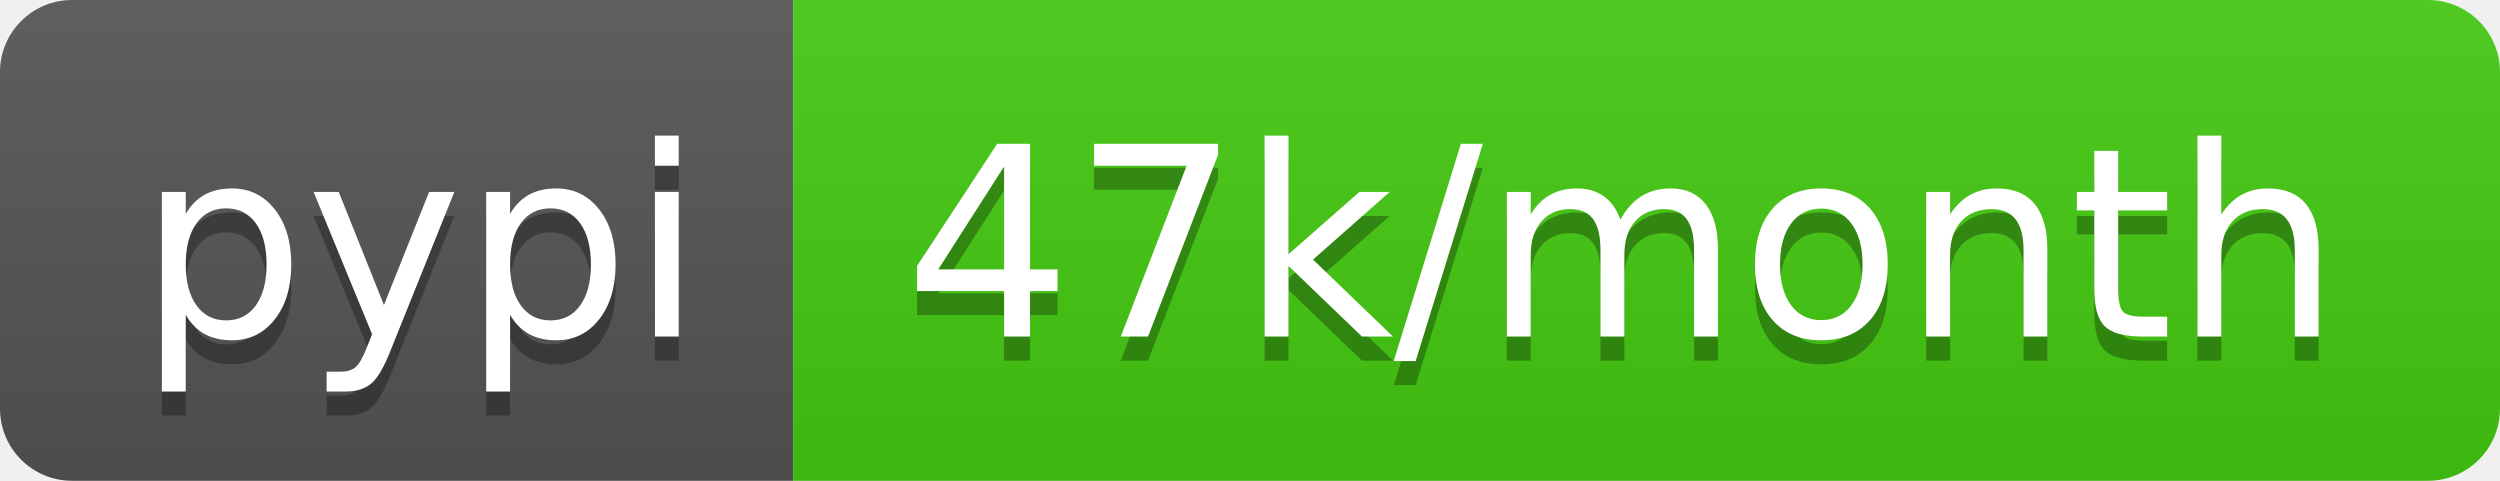
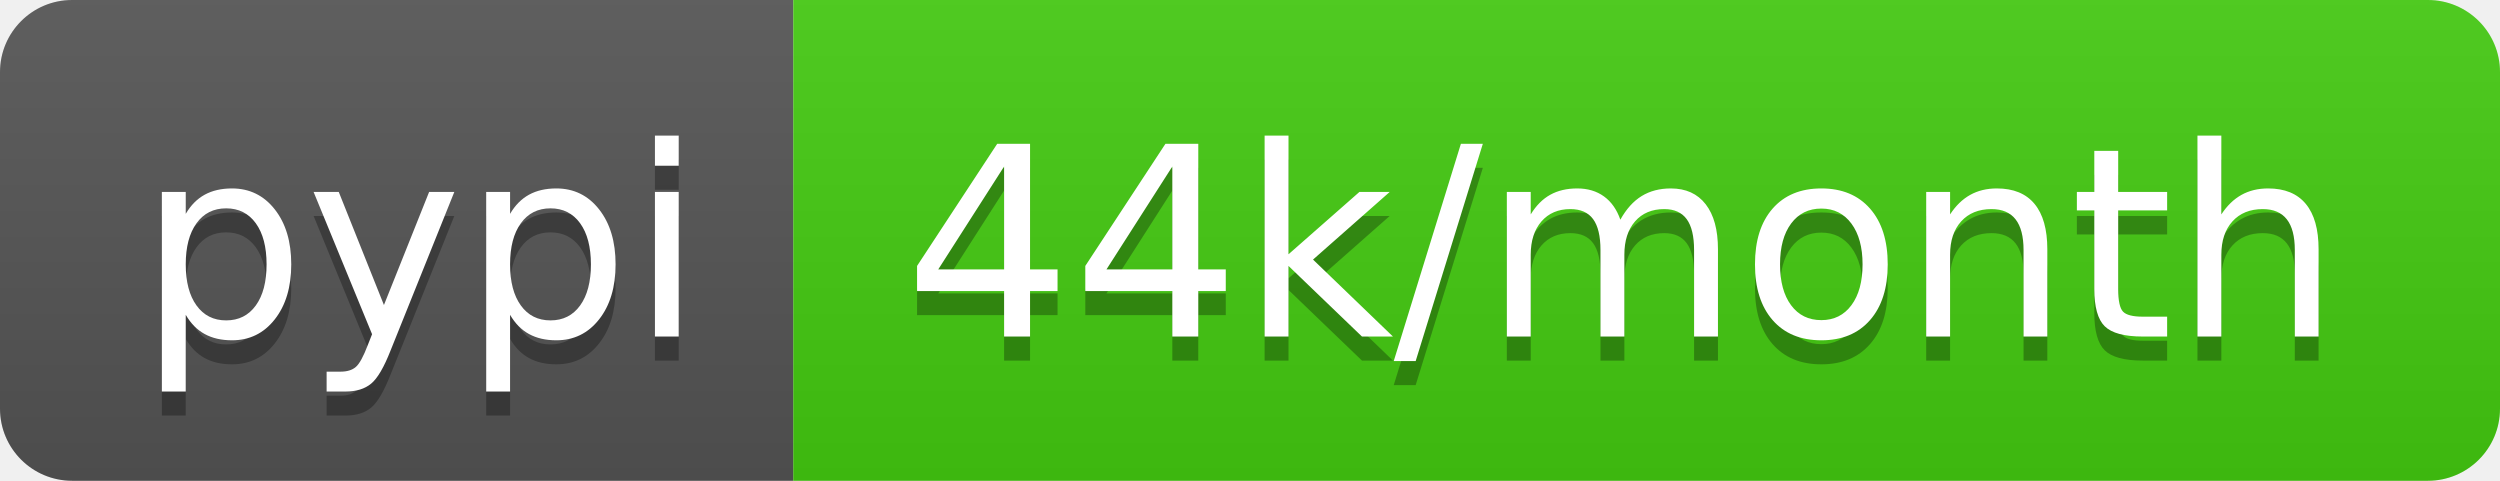
<svg xmlns="http://www.w3.org/2000/svg" width="104" height="20">
  <linearGradient id="s" x2="0" y2="100%">
    <stop offset="0" stop-color="#bbb" stop-opacity=".1" />
    <stop offset="1" stop-opacity=".1" />
  </linearGradient>
  <clipPath id="r">
    <rect width="104" height="20" rx="3" fill="#fff" />
  </clipPath>
  <g clip-path="url(#r)">
    <rect width="33" height="20" fill="#555" />
    <rect x="33" width="71" height="20" fill="#4c1" />
    <rect width="104" height="20" fill="url(#s)" />
  </g>
  <g fill="#fff" text-anchor="middle" font-family="DejaVu Sans,Verdana,Geneva,sans-serif" font-size="110">
    <text x="175" y="150" fill="#010101" fill-opacity=".3" transform="scale(.1)" textLength="230">pypi</text>
    <text x="175" y="140" transform="scale(.1)" textLength="230">pypi</text>
-     <text x="675" y="150" fill="#010101" fill-opacity=".3" transform="scale(.1)" textLength="610">47k/month</text>
-     <text x="675" y="140" transform="scale(.1)" textLength="610">47k/month</text>
+     <text x="675" y="150" fill="#010101" fill-opacity=".3" transform="scale(.1)" textLength="610">44k/month</text>
+     <text x="675" y="140" transform="scale(.1)" textLength="610">44k/month</text>
  </g>
</svg>
